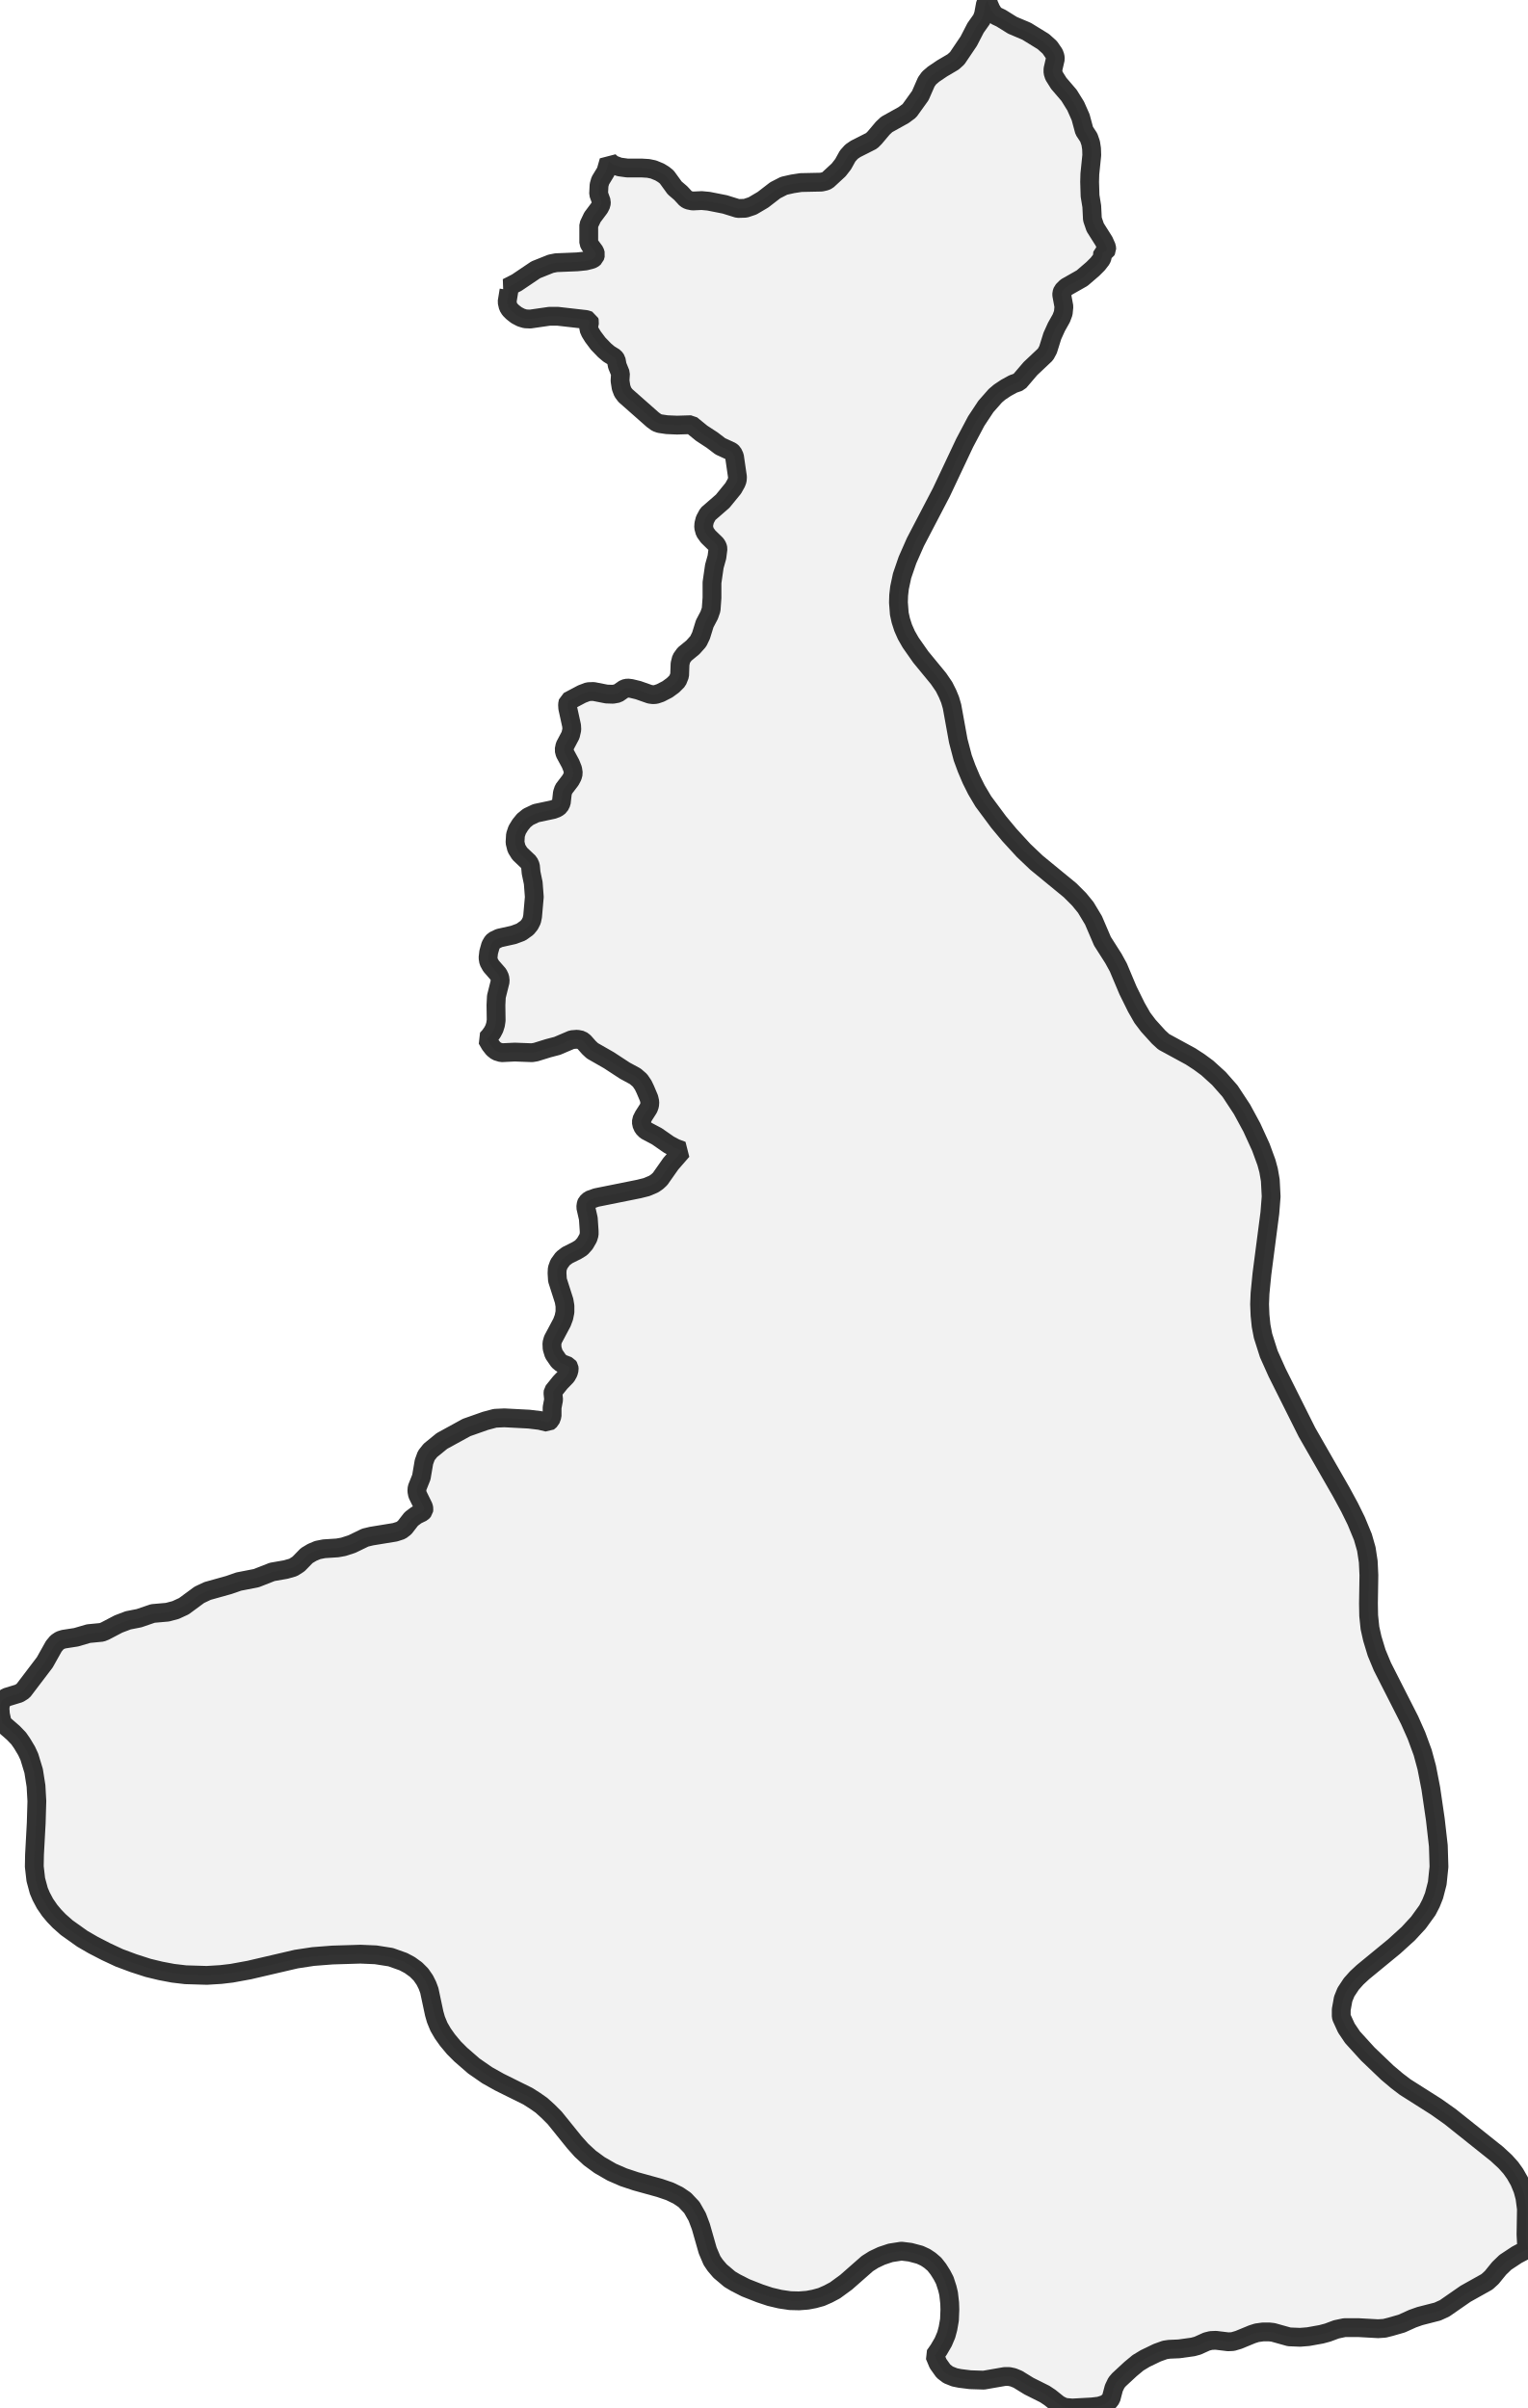
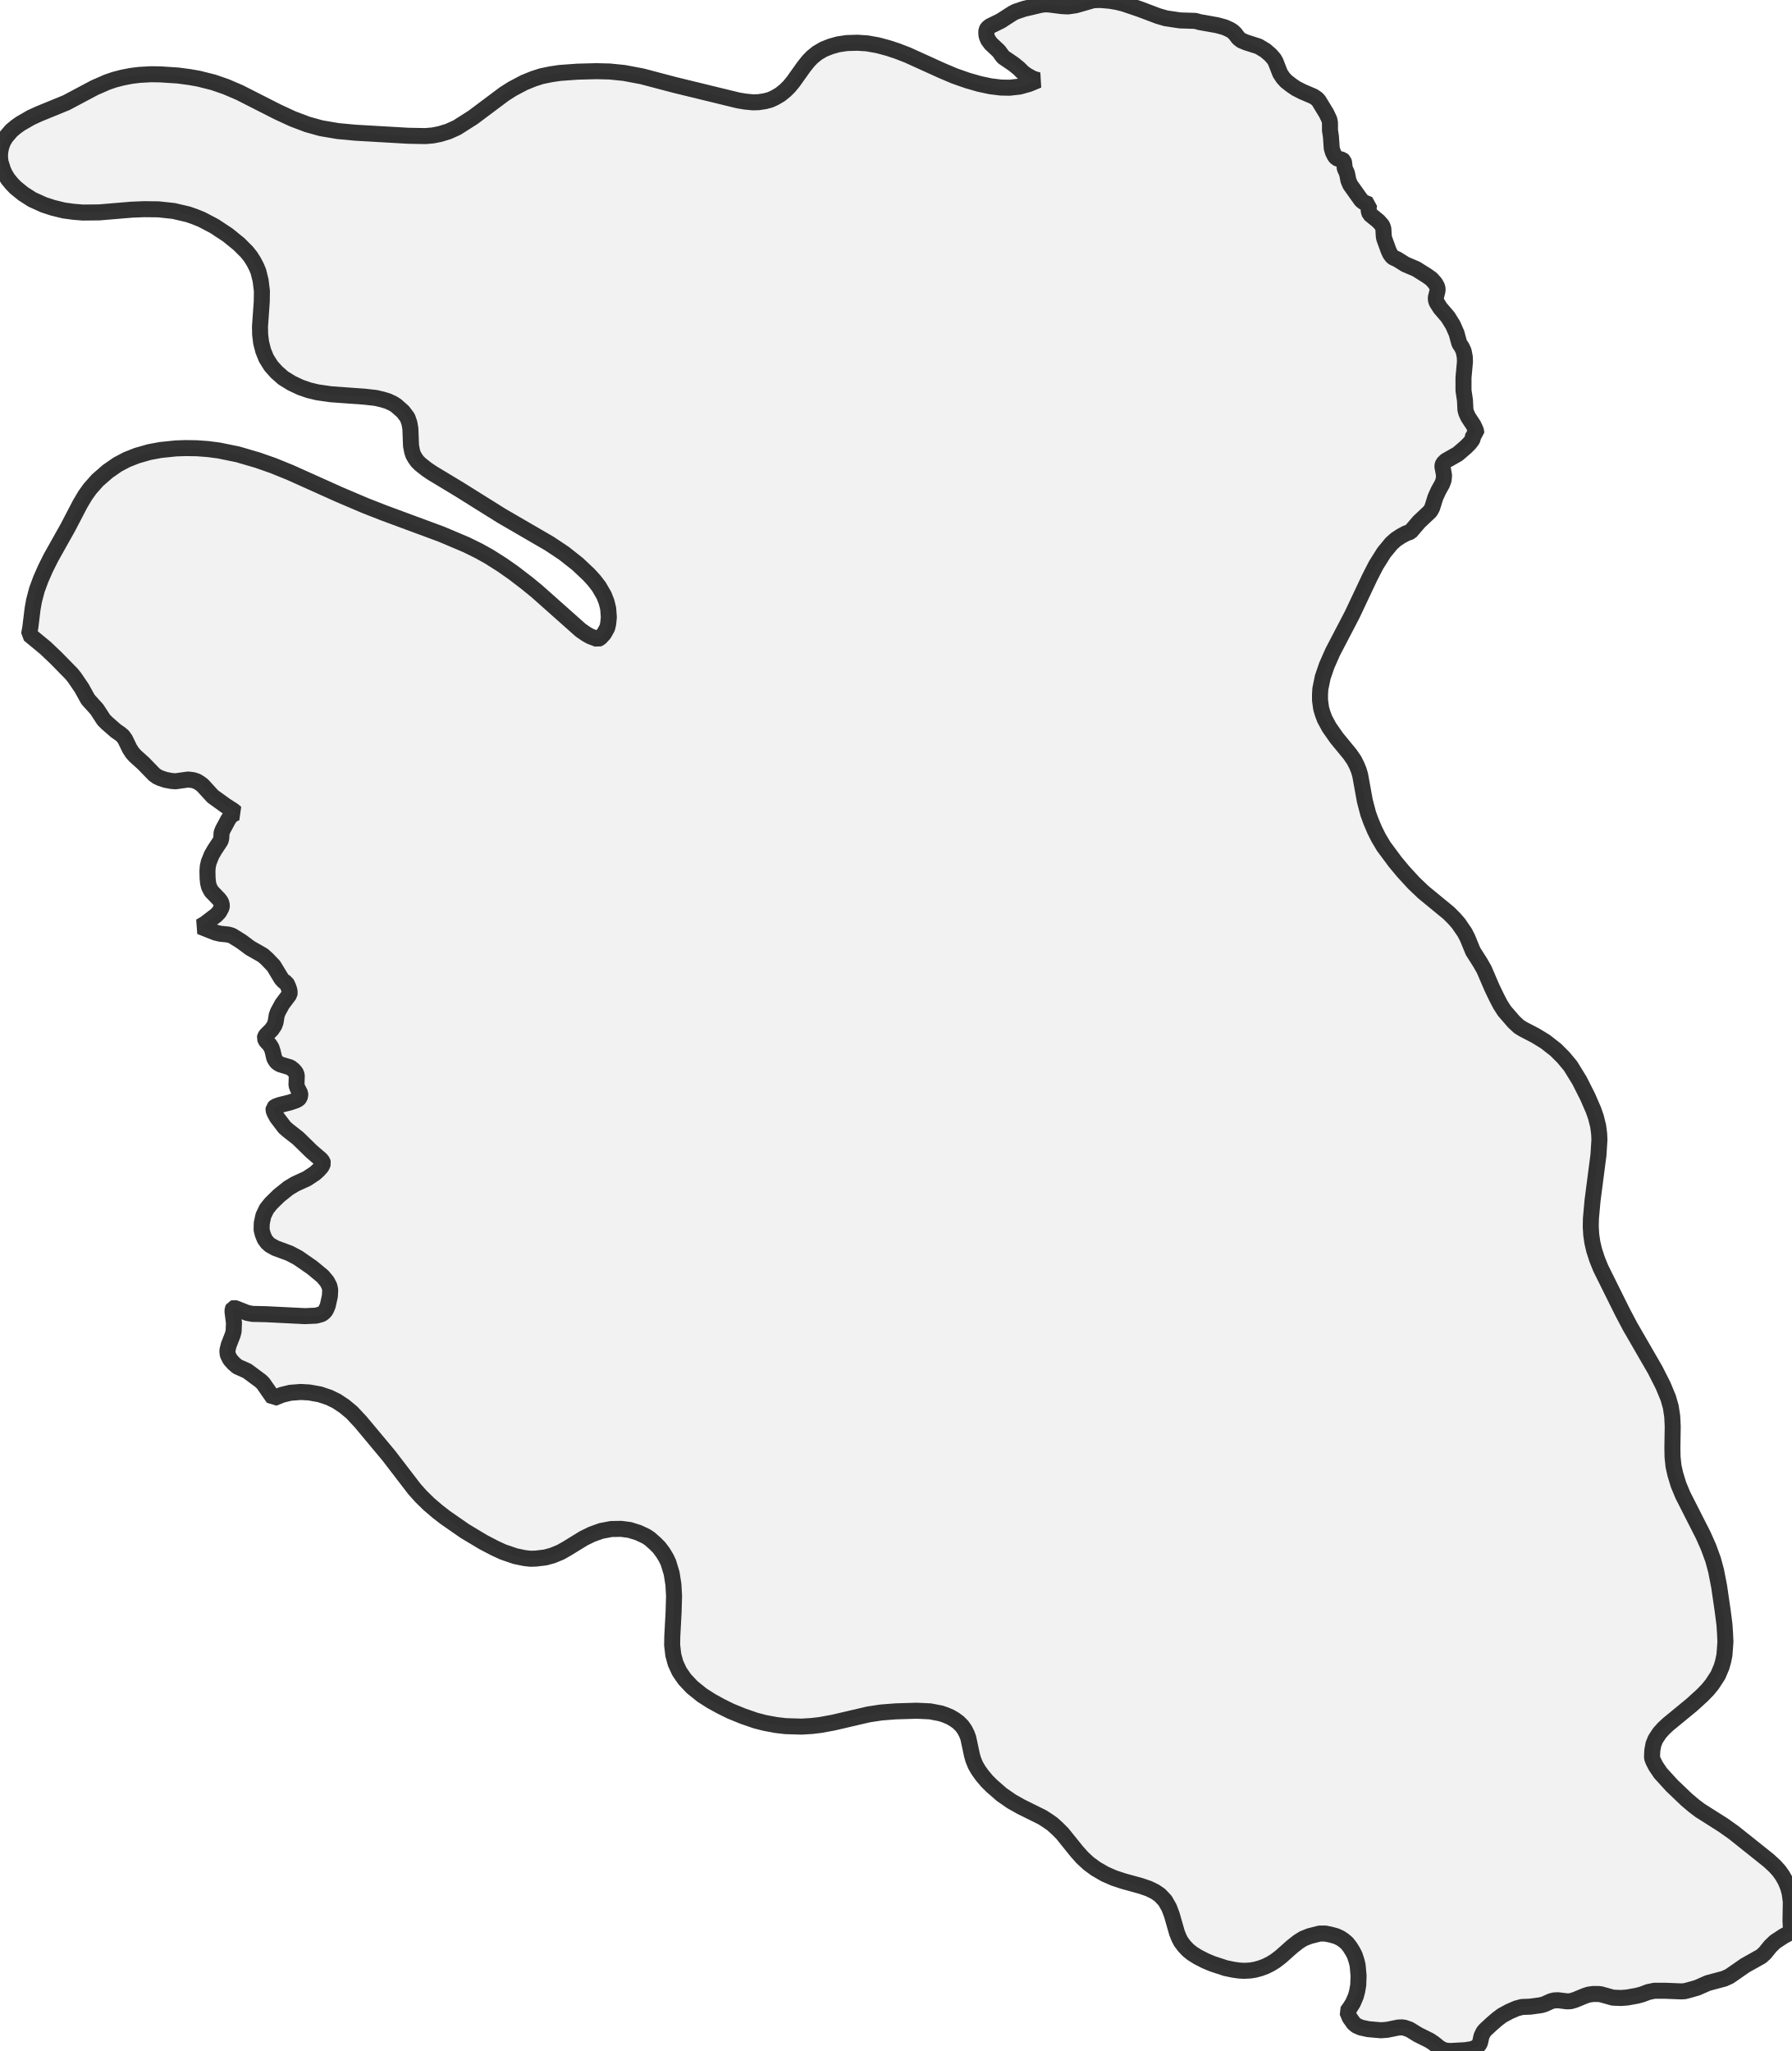
- <svg xmlns="http://www.w3.org/2000/svg" viewBox="0 0 162.375 256">
+ <svg xmlns="http://www.w3.org/2000/svg" viewBox="0 0 223.614 256">
  <style>
    g.zone {
      fill: lightgray;
      stroke-width: 2;
      stroke-linecap: square;
      stroke-linejoin: bevel;
      stroke-miterlimit: 3;
      stroke-opacity: 0.8;
      stroke: black;
      fill-opacity: 0.3;
    }
  </style>
  <g class="zone" id="zone">
-     <path d="M142.602,214.518 143.103,215.611 143.764,216.591 145.381,218.368 147.454,220.35 148.479,221.215 149.345,221.876 152.648,223.972 154.128,225.019 159.095,228.983 159.983,229.803 160.575,230.464 161.031,231.102 161.486,231.899 161.851,232.787 162.079,233.63 162.238,234.838 162.193,237.548 162.238,238.414 162.375,239.097 161.213,239.712 160.006,240.51 159.345,241.148 158.548,242.127 158.047,242.583 155.769,243.858 153.536,245.407 152.784,245.749 150.917,246.227 150.142,246.501 148.98,247.025 147.796,247.366 147.158,247.526 146.474,247.571 144.424,247.458 142.898,247.458 142.032,247.64 141.121,247.981 140.438,248.164 139.048,248.414 138.183,248.483 137.021,248.437 135.312,247.959 134.902,247.913 134.242,247.913 133.581,248.004 133.08,248.164 131.645,248.756 131.03,248.938 130.529,248.961 129.23,248.802 128.706,248.824 128.251,248.938 127.294,249.371 126.793,249.508 125.312,249.713 124.264,249.758 123.809,249.827 122.988,250.123 121.713,250.738 120.961,251.193 120.164,251.854 118.934,252.993 118.66,253.312 118.387,253.881 118.091,254.998 117.863,255.294 117.476,255.59 116.838,255.795 116.063,255.886 113.968,256 113.193,255.932 112.851,255.795 112.51,255.613 111.599,254.884 111.052,254.519 109.366,253.676 108.182,252.947 107.68,252.742 107.248,252.651 106.792,252.651 104.56,253.039 103.124,252.993 102.031,252.856 101.461,252.742 100.778,252.469 100.277,252.082 99.707,251.285 99.343,250.419 99.776,249.804 100.254,248.984 100.573,248.232 100.755,247.549 100.915,246.637 100.96,245.544 100.938,244.838 100.824,243.836 100.687,243.266 100.414,242.423 100.117,241.854 99.73,241.239 99.32,240.715 98.842,240.305 98.363,239.986 97.771,239.712 96.746,239.439 95.812,239.325 94.65,239.507 93.694,239.826 92.873,240.214 92.19,240.646 89.935,242.628 88.75,243.494 88.021,243.881 87.292,244.2 86.541,244.405 85.812,244.542 84.923,244.61 83.989,244.587 82.919,244.428 81.848,244.177 80.755,243.813 79.251,243.221 78.18,242.674 77.565,242.309 76.54,241.444 76.016,240.829 75.675,240.327 75.219,239.257 74.49,236.705 74.103,235.68 73.533,234.678 72.782,233.881 72.075,233.402 71.187,232.97 70.116,232.605 67.565,231.899 66.267,231.466 65.014,230.919 63.715,230.168 62.69,229.416 61.802,228.596 61.05,227.753 58.954,225.156 58.248,224.45 57.542,223.812 56.859,223.334 56.107,222.855 53.077,221.352 51.779,220.623 50.366,219.643 48.977,218.436 48.248,217.707 47.564,216.887 47.063,216.181 46.653,215.475 46.334,214.7 46.152,214.062 45.628,211.602 45.423,211.055 45.15,210.509 44.74,209.916 44.216,209.392 43.555,208.914 42.872,208.55 41.528,208.071 39.933,207.821 38.316,207.752 35.332,207.843 33.281,208.003 31.482,208.276 26.493,209.438 24.625,209.78 23.463,209.916 21.983,210.007 19.727,209.939 18.383,209.78 17.062,209.529 15.741,209.21 14.192,208.709 12.666,208.14 11.253,207.479 9.886,206.773 8.747,206.112 7.085,204.928 6.287,204.221 5.763,203.675 5.285,203.105 4.784,202.376 4.374,201.602 4.123,201.009 3.804,199.825 3.645,198.435 3.668,197.182 3.85,193.811 3.918,191.487 3.827,189.87 3.576,188.275 3.121,186.772 2.825,186.134 2.346,185.337 1.982,184.813 1.412,184.221 0.205,183.173 0.228,183.082 0.046,182.262 0,181.647 0.046,181.191 0.182,180.849 0.387,180.644 0.683,180.439 2.027,180.029 2.46,179.756 4.761,176.726 5.718,175.018 6.059,174.608 6.401,174.38 6.766,174.266 8.087,174.061 9.408,173.674 10.82,173.537 11.162,173.4 12.597,172.649 13.622,172.261 14.784,172.033 16.242,171.532 17.791,171.396 18.657,171.168 19.545,170.758 21.185,169.55 22.051,169.14 24.329,168.503 25.377,168.138 27.245,167.774 28.93,167.113 30.366,166.862 31.163,166.635 31.732,166.27 32.598,165.382 33.167,165.04 33.76,164.789 34.443,164.653 35.855,164.562 36.493,164.448 37.405,164.152 38.817,163.468 39.477,163.309 41.983,162.899 42.621,162.694 43.008,162.398 43.715,161.486 44.261,161.076 44.876,160.78 45.036,160.598 45.059,160.416 45.013,160.188 44.375,158.889 44.307,158.525 44.33,158.183 44.785,157.044 45.059,155.427 45.309,154.744 45.742,154.197 46.972,153.195 49.592,151.759 51.596,151.053 52.621,150.78 53.601,150.734 56.221,150.871 57.36,151.008 58.225,151.213 58.521,150.962 58.681,150.529 58.681,149.641 58.84,148.798 58.772,148.115 58.795,147.91 59.547,146.976 60.207,146.292 60.412,145.928 60.503,145.586 60.481,145.358 60.389,145.222 59.683,144.948 59.364,144.675 58.863,143.946 58.681,143.354 58.658,142.807 58.772,142.397 59.729,140.597 59.934,140.051 60.048,139.481 60.048,138.843 59.957,138.296 59.25,136.087 59.205,135.358 59.228,134.88 59.41,134.378 59.82,133.809 60.298,133.444 61.301,132.943 61.779,132.647 62.166,132.214 62.508,131.622 62.622,131.235 62.622,130.893 62.531,129.549 62.257,128.342 62.303,128 62.371,127.841 62.667,127.567 63.374,127.317 67.907,126.405 68.727,126.2 69.479,125.881 69.843,125.631 70.162,125.335 71.301,123.717 72.508,122.328 71.779,122.054 71.096,121.69 69.82,120.802 68.658,120.187 68.362,119.89 68.18,119.48 68.18,119.093 68.408,118.637 68.932,117.817 69.046,117.498 69.069,117.157 68.977,116.747 68.59,115.836 68.362,115.357 68.021,114.856 67.519,114.423 66.426,113.831 64.718,112.715 62.964,111.712 62.599,111.371 62.075,110.778 61.802,110.573 61.346,110.482 60.777,110.528 59.228,111.188 58.271,111.439 56.95,111.849 56.54,111.917 54.717,111.849 53.305,111.917 52.781,111.758 52.439,111.485 52.098,111.052 51.756,110.46 52.029,110.163 52.325,109.753 52.53,109.366 52.667,108.933 52.735,108.478 52.713,106.86 52.758,105.949 53.168,104.309 53.123,103.922 52.963,103.58 52.189,102.692 51.938,102.236 51.87,101.826 51.938,101.234 52.143,100.505 52.325,100.186 52.485,100.004 53.054,99.73 54.581,99.389 55.378,99.092 56.016,98.637 56.312,98.272 56.517,97.862 56.608,97.429 56.79,95.356 56.676,93.876 56.448,92.782 56.38,92.053 56.221,91.689 55.241,90.755 54.899,90.208 54.74,89.57 54.786,88.773 54.968,88.226 55.287,87.702 55.674,87.224 56.152,86.837 56.972,86.45 58.795,86.062 59.205,85.903 59.478,85.698 59.66,85.333 59.774,84.308 59.911,83.898 60.64,82.941 60.845,82.554 60.936,82.212 60.868,81.757 60.64,81.187 60.048,80.094 59.957,79.729 60.048,79.274 60.64,78.158 60.777,77.565 60.754,77.155 60.344,75.287 60.321,74.9 60.389,74.558 61.847,73.784 62.508,73.533 63.077,73.511 64.467,73.784 65.15,73.807 65.652,73.716 66.38,73.214 66.699,73.146 67.087,73.192 67.838,73.374 69.069,73.807 69.41,73.852 69.706,73.83 70.185,73.67 70.936,73.283 71.529,72.85 72.007,72.372 72.235,71.802 72.28,70.572 72.417,70.025 72.759,69.547 73.647,68.818 74.217,68.18 74.513,67.565 74.9,66.312 75.379,65.401 75.584,64.809 75.675,63.556 75.675,61.938 75.925,60.207 76.199,59.228 76.313,58.339 76.267,58.134 76.13,57.884 75.265,57.041 74.923,56.562 74.786,56.061 74.809,55.697 74.923,55.241 75.242,54.649 76.814,53.282 77.93,51.915 78.249,51.346 78.363,51.05 78.385,50.708 78.067,48.521 77.884,48.134 77.702,47.974 76.563,47.45 75.697,46.79 74.581,46.061 73.465,45.15 71.962,45.195 70.891,45.15 70.116,45.036 69.797,44.922 69.387,44.626 66.472,42.052 66.198,41.687 66.016,41.209 65.902,40.48 65.948,39.705 65.606,38.862 65.492,38.247 65.31,37.997 64.718,37.632 64.262,37.245 63.579,36.539 63.032,35.81 62.736,35.332 62.576,34.967 62.576,34.694 62.667,34.238 62.622,34.079 62.28,33.965 59.273,33.623 58.408,33.623 56.357,33.919 55.833,33.896 55.378,33.76 54.899,33.509 54.489,33.19 54.193,32.894 54.011,32.598 53.897,32.097 54.102,30.844 54.057,30.639 53.897,30.571 54.922,30.047 56.95,28.68 58.544,28.042 59.114,27.928 61.346,27.837 62.235,27.746 62.781,27.609 62.986,27.541 63.214,27.359 63.305,27.04 63.214,26.744 62.69,26.037 62.576,25.81 62.576,23.919 62.964,23.099 63.715,22.096 63.897,21.732 63.92,21.436 63.624,20.616 63.67,19.682 63.806,19.203 64.399,18.224 64.718,17.108 64.923,17.313 65.219,17.518 65.834,17.746 66.654,17.859 68.18,17.859 68.909,17.905 69.456,18.019 70.116,18.292 70.526,18.543 70.868,18.816 71.711,19.978 72.349,20.525 72.918,21.14 73.169,21.276 73.624,21.368 74.581,21.322 75.31,21.39 77.041,21.732 78.431,22.165 79.228,22.142 79.98,21.891 81.096,21.231 82.395,20.229 83.329,19.75 84.24,19.545 85.128,19.408 87.292,19.363 87.702,19.272 87.953,19.158 89.138,18.064 89.616,17.449 90.094,16.584 90.504,16.128 90.937,15.832 92.646,14.966 92.965,14.647 93.83,13.622 94.24,13.235 96.04,12.233 96.655,11.777 97.817,10.16 98.455,8.702 98.751,8.292 99.229,7.882 100.14,7.267 101.302,6.583 101.735,6.196 102.965,4.374 103.694,2.961 104.355,2.027 104.537,1.526 104.742,0.41 104.97,0 105.083,0.433 105.334,1.002 105.585,1.412 105.835,1.663 106.405,1.936 107.612,2.688 109.116,3.326 110.892,4.419 111.576,5.034 112.031,5.695 112.145,6.014 112.168,6.264 111.917,7.358 111.917,7.7 112.031,8.064 112.532,8.861 113.626,10.137 114.332,11.276 114.856,12.461 115.243,13.896 115.722,14.625 115.927,15.217 116.018,15.809 116.041,16.493 115.836,18.497 115.813,19.34 115.858,20.821 116.041,21.937 116.109,23.304 116.405,24.169 117.339,25.65 117.612,26.265 117.635,26.539 117.567,26.652 117.202,26.857 117.157,27.336 117.066,27.564 116.678,28.065 116.154,28.589 115.015,29.568 113.33,30.525 112.943,30.912 112.851,31.186 112.851,31.368 113.079,32.598 113.011,33.281 112.806,33.828 112.282,34.762 111.849,35.719 111.393,37.177 111.12,37.678 109.526,39.181 108.318,40.594 107.68,40.821 106.929,41.232 106.245,41.687 105.79,42.074 104.787,43.213 103.762,44.762 102.532,47.086 100.049,52.348 97.293,57.633 96.45,59.547 95.88,61.209 95.607,62.485 95.516,63.282 95.493,64.057 95.584,65.242 95.744,65.97 95.994,66.745 96.336,67.519 96.792,68.317 97.862,69.843 99.753,72.144 100.345,73.009 100.71,73.738 100.983,74.399 101.188,75.105 101.849,78.75 102.327,80.572 102.737,81.689 103.238,82.873 103.785,83.967 104.514,85.197 106.154,87.406 107.293,88.773 108.797,90.413 110.163,91.712 113.74,94.65 114.697,95.607 115.403,96.473 116.223,97.839 117.18,100.072 118.341,101.894 118.865,102.851 119.89,105.288 120.779,107.088 121.417,108.204 122.054,109.047 123.148,110.254 123.695,110.756 126.542,112.305 127.453,112.897 128.319,113.535 129.549,114.651 130.734,115.995 132.009,117.931 133.057,119.868 134.014,121.963 134.606,123.581 134.834,124.424 135.016,125.471 135.107,127.203 134.971,128.934 134.128,135.426 133.923,137.499 133.877,138.661 133.923,139.823 134.037,140.939 134.242,142.01 134.857,143.946 135.745,145.928 138.912,152.261 142.556,158.616 143.445,160.256 144.151,161.691 144.857,163.4 145.222,164.676 145.427,166.02 145.495,167.455 145.449,170.462 145.472,171.76 145.609,173.081 145.859,174.198 146.315,175.701 146.93,177.182 149.823,182.877 150.552,184.517 151.213,186.316 151.645,187.911 152.078,190.143 152.557,193.424 152.876,196.226 152.944,198.458 152.762,200.212 152.42,201.533 152.101,202.331 151.714,203.082 150.757,204.404 149.686,205.565 148.183,206.932 144.857,209.666 144.196,210.281 143.627,210.919 143.057,211.784 142.761,212.513 142.556,213.652 142.556,214.358 142.602,214.518Z" />
+     <path d="M80.614,191.749 79.672,191.308 78.589,190.967 77.526,190.827 76.283,190.847 75.019,191.088 73.856,191.509 72.833,192.01 70.748,193.293 69.966,193.735 68.943,194.156 68.061,194.396 66.898,194.537 66.196,194.557 65.474,194.477 64.311,194.236 62.787,193.715 61.744,193.233 60.32,192.491 58.014,191.108 55.588,189.423 54.625,188.681 53.522,187.739 52.54,186.776 51.717,185.854 48.549,181.723 45.02,177.491 43.897,176.288 42.974,175.526 42.012,174.885 41.109,174.443 39.926,174.042 38.582,173.802 37.54,173.742 36.236,173.842 35.173,174.102 34.131,174.524 32.847,172.679 32.546,172.378 30.842,171.115 29.619,170.573 29.137,170.152 28.716,169.671 28.415,169.069 28.375,168.588 28.536,167.906 29.037,166.623 29.157,166.161 29.198,165.119 29.017,163.715 29.037,163.414 29.097,163.294 29.218,163.254 29.378,163.294 30.862,163.875 31.484,163.996 33.228,164.036 38.061,164.276 39.445,164.216 40.167,164.016 40.528,163.715 40.708,163.434 40.909,162.953 41.169,161.77 41.209,161.008 41.109,160.526 40.808,159.945 40.267,159.303 38.963,158.22 37.199,156.997 36.136,156.436 34.351,155.774 33.71,155.413 33.349,155.092 33.028,154.651 32.787,154.049 32.647,153.488 32.667,152.686 32.867,151.743 33.268,150.901 33.81,150.219 34.812,149.236 36.016,148.274 36.858,147.773 38.302,147.111 39.304,146.449 39.746,146.048 40.086,145.667 40.227,145.426 40.307,145.186 40.247,144.965 40.026,144.704 38.903,143.742 37.199,142.077 35.895,141.055 35.514,140.714 34.552,139.45 34.251,138.889 34.131,138.568 34.151,138.307 34.351,138.127 34.893,137.926 36.176,137.606 36.898,137.365 37.239,137.184 37.359,137.044 37.48,136.743 37.46,136.462 37.139,135.841 36.998,135.44 37.038,134.297 36.998,134.076 36.878,133.836 36.637,133.555 36.236,133.234 34.973,132.853 34.692,132.692 34.472,132.492 34.231,132.091 34.03,131.229 33.87,130.747 33.649,130.406 33.188,129.905 33.048,129.584 33.088,129.404 33.208,129.203 33.89,128.521 34.231,128.02 34.391,127.599 34.532,126.717 34.692,126.295 35.214,125.333 36.116,124.13 36.156,123.869 36.096,123.528 35.956,123.127 35.735,122.666 35.454,122.525 35.133,122.185 34.151,120.56 33.329,119.698 32.807,119.237 31.223,118.334 30.12,117.512 28.957,116.79 28.496,116.65 27.513,116.55 26.911,116.409 24.986,115.647 25.608,115.286 26.992,114.223 27.353,113.842 27.653,113.281 27.694,113 27.593,112.599 27.333,112.238 26.37,111.235 26.089,110.694 25.969,110.213 25.909,109.631 25.889,108.709 25.929,108.167 26.049,107.626 26.41,106.723 26.791,106.062 27.533,104.939 27.613,104.618 27.653,103.936 27.814,103.535 28.476,102.312 28.716,101.931 29.057,101.65 29.458,101.47 29.077,101.149 28.135,100.547 26.551,99.404 25.267,98 24.886,97.72 24.545,97.519 24.124,97.379 23.482,97.298 21.898,97.519 21.397,97.479 20.655,97.339 19.993,97.118 19.612,96.937 19.251,96.677 17.908,95.293 16.865,94.351 16.524,93.97 16.183,93.448 15.621,92.285 15.321,91.864 14.98,91.583 14.458,91.222 13.335,90.24 12.954,89.859 12.092,88.535 10.989,87.312 10.187,85.868 9.285,84.545 8.924,84.103 7.019,82.158 5.695,80.895 3.63,79.19 3.79,78.268 4.071,75.962 4.251,74.959 4.612,73.595 5.094,72.292 5.675,70.969 6.357,69.605 8.483,65.815 9.987,62.927 10.628,61.844 11.23,61.002 12.172,59.939 13.436,58.836 14.679,57.974 15.822,57.372 17.085,56.871 18.629,56.43 20.033,56.169 21.958,55.969 23.182,55.929 24.565,55.949 25.929,56.049 27.313,56.229 29.679,56.711 32.145,57.433 34.091,58.114 36.216,58.977 42.373,61.744 45.581,63.108 47.827,63.99 55.086,66.677 58.215,68.001 59.759,68.763 61.022,69.465 62.666,70.507 64.07,71.49 65.795,72.813 67.018,73.816 72.452,78.649 73.114,79.11 73.636,79.411 74.578,79.772 74.879,79.632 75.38,79.09 75.781,78.368 75.902,77.847 75.982,77.045 75.902,75.962 75.701,75.14 75.38,74.317 74.739,73.214 74.117,72.412 73.495,71.731 72.091,70.407 70.387,69.063 68.582,67.86 62.546,64.351 57.352,61.102 53.963,59.057 53.221,58.556 52.439,57.934 52.078,57.573 51.798,57.172 51.577,56.791 51.437,56.37 51.296,55.648 51.216,53.522 51.096,52.82 50.855,52.118 50.294,51.376 49.431,50.614 49.05,50.374 48.409,50.073 47.747,49.872 46.905,49.672 45.481,49.512 41.31,49.211 39.625,48.97 38.542,48.709 37.5,48.348 36.397,47.827 35.354,47.185 34.512,46.443 33.83,45.681 33.228,44.719 32.847,43.776 32.587,42.754 32.466,41.751 32.446,40.768 32.667,37.66 32.687,36.337 32.526,35.013 32.246,33.89 32.025,33.349 31.684,32.687 31.283,32.045 30.802,31.444 29.819,30.461 28.436,29.338 26.771,28.235 25.167,27.393 24.325,27.052 23.462,26.751 21.658,26.33 19.773,26.129 17.968,26.109 16.444,26.17 12.393,26.51 10.327,26.53 9.144,26.43 7.961,26.27 6.577,25.929 5.475,25.568 4.011,24.906 2.888,24.184 1.925,23.402 1.484,22.941 1.003,22.359 0.622,21.738 0.381,21.216 0.06,20.194 0,19.532 0.02,19.031 0.12,18.469 0.241,18.068 0.401,17.667 0.722,17.125 1.424,16.303 2.025,15.802 2.567,15.421 3.85,14.679 4.853,14.218 8.282,12.814 11.791,10.949 13.396,10.247 14.278,9.946 15.281,9.686 16.424,9.465 17.426,9.345 18.85,9.265 20.033,9.285 22.199,9.425 23.703,9.626 24.826,9.826 26.651,10.287 28.215,10.829 29.899,11.551 34.672,13.977 36.537,14.839 38.342,15.521 40.066,16.003 42.192,16.363 44.358,16.564 50.935,16.945 53.101,16.985 54.023,16.905 54.926,16.724 55.969,16.404 57.031,15.922 59.017,14.659 62.927,11.731 63.97,11.069 65.414,10.307 66.597,9.826 67.6,9.505 68.783,9.265 69.866,9.104 72.091,8.944 74.418,8.884 76.082,8.924 77.867,9.104 80.113,9.525 84.224,10.608 92.125,12.533 92.967,12.674 93.97,12.774 94.651,12.754 95.454,12.634 96.135,12.453 96.737,12.172 97.379,11.791 98,11.29 98.502,10.789 98.983,10.207 100.326,8.322 100.888,7.62 101.349,7.139 101.991,6.618 102.773,6.156 103.675,5.795 104.598,5.535 105.681,5.374 107.004,5.334 108.227,5.414 109.571,5.655 110.834,5.996 111.937,6.357 113.241,6.858 117.572,8.823 119.136,9.485 120.741,10.047 122.205,10.468 123.608,10.769 124.912,10.929 125.995,10.949 127.238,10.809 128.401,10.488 129.564,10.007 128.922,9.826 128.16,9.405 127.679,9.064 127.158,8.543 126.516,8.021 125.193,7.119 124.651,6.377 123.668,5.454 123.328,4.993 123.187,4.672 123.107,4.372 123.087,3.971 123.127,3.73 123.247,3.509 123.548,3.269 124.892,2.607 126.356,1.664 126.737,1.464 127.799,1.103 129.925,0.602 130.446,0.541 130.928,0.561 132.512,0.762 133.274,0.802 134.237,0.662 136.483,0.02 137.325,0 138.528,0.1 139.45,0.261 140.253,0.461 142.258,1.143 144.544,2.005 145.507,2.286 147.271,2.547 149.156,2.607 149.758,2.767 151.903,3.148 152.846,3.409 153.468,3.69 153.829,3.91 154.129,4.191 154.551,4.753 154.932,5.053 155.513,5.294 157.077,5.795 157.94,6.317 158.561,6.858 159.002,7.36 159.203,7.721 159.764,9.164 160.125,9.706 160.526,10.147 161.148,10.628 161.73,11.029 162.552,11.45 163.915,12.032 164.337,12.313 164.577,12.573 165.54,14.158 165.901,14.92 165.981,15.321 165.981,16.263 166.101,17.065 166.201,18.509 166.342,18.99 166.582,19.472 166.803,19.732 167.004,19.813 167.505,19.933 167.685,20.093 167.746,20.314 167.826,21.016 168.107,21.637 168.287,22.54 168.508,23.061 169.891,25.006 170.232,25.267 170.874,25.528 170.814,25.849 170.814,26.33 170.934,26.711 172.037,27.613 172.498,28.135 172.639,28.516 172.699,29.518 172.759,29.799 173.3,31.283 173.501,31.704 173.721,32.005 173.882,32.145 174.343,32.346 175.406,33.008 176.729,33.569 178.073,34.411 178.634,34.812 179.116,35.354 179.336,35.755 179.417,36.036 179.397,36.316 179.196,37.119 179.196,37.419 179.296,37.74 179.737,38.442 180.7,39.565 181.322,40.568 181.783,41.611 182.124,42.874 182.425,43.315 182.665,43.836 182.806,44.558 182.826,45.16 182.645,47.125 182.645,48.749 182.826,49.953 182.886,51.156 182.986,51.517 183.227,52.058 183.888,53.061 184.089,53.482 184.229,53.823 184.229,54.023 183.848,54.284 183.808,54.705 183.728,54.906 183.387,55.347 182.926,55.808 181.923,56.671 180.439,57.513 180.098,57.854 180.018,58.094 180.018,58.255 180.219,59.338 180.159,59.939 179.978,60.42 179.517,61.243 179.136,62.085 178.735,63.368 178.494,63.809 177.09,65.133 176.028,66.376 175.466,66.577 174.804,66.938 174.203,67.339 173.661,67.82 172.719,68.963 171.736,70.527 170.934,72.091 168.748,76.724 166.322,81.376 165.58,83.061 165.078,84.525 164.778,85.988 164.738,86.69 164.738,87.392 164.878,88.415 165.058,89.037 165.319,89.738 165.881,90.781 166.823,92.125 168.488,94.15 169.009,94.912 169.33,95.554 169.57,96.135 169.751,96.757 170.332,99.966 170.754,101.57 171.115,102.552 171.556,103.595 172.037,104.558 172.679,105.641 174.123,107.586 175.125,108.789 176.449,110.233 177.652,111.376 180.8,113.963 181.502,114.665 182.023,115.266 182.806,116.409 183.146,117.071 183.828,118.735 184.731,120.159 185.212,121.001 186.215,123.328 186.816,124.571 187.257,125.413 187.759,126.195 188.922,127.539 189.564,128.14 190.085,128.461 191.629,129.263 192.872,130.025 194.176,131.048 195.118,131.991 196.001,133.053 197.124,134.878 198.146,136.904 198.868,138.568 199.169,139.43 199.45,140.553 199.57,141.456 199.61,142.238 199.49,144.143 198.748,149.858 198.547,152.084 198.527,153.127 198.587,154.129 198.728,155.092 198.948,156.034 199.309,157.157 199.771,158.3 202.478,163.755 203.44,165.58 206.569,170.994 207.571,172.979 208.193,174.483 208.514,175.606 208.694,176.79 208.755,178.053 208.714,180.7 208.734,181.843 208.855,183.006 209.075,183.989 209.476,185.312 210.018,186.616 212.565,191.629 213.206,193.073 213.788,194.657 214.169,196.061 214.55,198.026 214.971,200.914 215.212,202.759 215.292,203.982 215.332,204.944 215.212,206.569 215.051,207.351 214.851,208.053 214.41,209.095 213.668,210.238 213.126,210.9 212.444,211.602 211.121,212.805 208.193,215.212 207.611,215.753 207.11,216.315 206.609,217.077 206.348,217.718 206.208,218.48 206.168,219.403 206.348,219.864 206.649,220.446 207.23,221.308 208.654,222.872 210.479,224.617 211.381,225.379 212.144,225.96 215.051,227.805 216.355,228.728 220.726,232.217 221.508,232.939 222.03,233.52 222.431,234.082 222.832,234.784 223.153,235.566 223.353,236.308 223.494,237.371 223.454,239.757 223.494,240.519 223.614,241.12 222.591,241.662 221.528,242.364 220.947,242.925 220.245,243.788 219.804,244.189 217.799,245.312 215.833,246.675 215.172,246.976 213.146,247.517 211.823,248.099 210.78,248.4 210.218,248.54 209.797,248.56 207.812,248.48 206.468,248.48 205.706,248.64 204.904,248.941 204.303,249.102 203.079,249.322 202.317,249.382 201.295,249.342 199.791,248.921 199.43,248.881 198.848,248.881 198.267,248.961 197.825,249.102 196.562,249.623 196.021,249.783 195.58,249.804 194.436,249.663 193.975,249.683 193.574,249.783 192.732,250.164 192.291,250.285 190.987,250.465 189.945,250.505 189.263,250.686 188.38,251.067 187.458,251.568 186.896,251.989 186.215,252.571 185.372,253.353 185.132,253.634 184.891,254.135 184.711,254.957 184.55,255.258 184.209,255.559 183.748,255.759 182.846,255.9 181.001,256 180.479,255.96 180.179,255.88 179.717,255.659 178.915,255.017 178.434,254.697 176.95,253.955 175.907,253.313 175.266,253.092 174.945,253.052 174.504,253.072 173.12,253.353 172.338,253.413 170.754,253.273 169.831,253.072 169.29,252.832 168.949,252.551 168.447,251.849 168.127,251.087 168.508,250.546 168.849,250.004 169.209,249.162 169.37,248.56 169.51,247.758 169.55,246.595 169.43,245.292 169.31,244.79 169.069,244.048 168.808,243.547 168.467,243.005 168.107,242.544 167.685,242.183 167.264,241.903 166.743,241.662 166.081,241.481 165.399,241.341 164.697,241.341 163.434,241.662 162.632,241.983 162.03,242.364 161.288,242.945 159.845,244.229 159.163,244.75 158.581,245.111 157.94,245.432 157.298,245.673 156.636,245.853 156.034,245.953 155.232,245.993 154.611,245.953 153.909,245.853 152.946,245.653 151.302,245.111 150.44,244.75 149.497,244.269 148.795,243.828 148.294,243.427 147.813,242.925 147.392,242.364 147.151,241.903 146.89,241.261 146.248,239.015 145.908,238.112 145.406,237.23 144.744,236.528 144.123,236.107 143.341,235.726 142.398,235.405 140.152,234.784 139.009,234.403 137.906,233.921 136.763,233.26 135.861,232.598 135.079,231.876 134.417,231.134 132.572,228.848 131.95,228.226 131.329,227.665 130.727,227.244 130.065,226.822 127.398,225.499 126.255,224.857 125.012,223.995 123.789,222.932 123.147,222.29 122.546,221.569 122.104,220.947 121.743,220.325 121.463,219.643 121.302,219.082 120.841,216.916 120.661,216.435 120.42,215.954 120.059,215.432 119.598,214.971 119.157,214.65 118.615,214.329 118.013,214.069 117.432,213.868 116.088,213.607 114.404,213.527 111.777,213.607 109.972,213.748 108.388,213.988 103.996,215.011 102.352,215.312 101.329,215.432 100.026,215.512 98.04,215.452 96.857,215.312 95.454,215.051 94.29,214.75 92.726,214.209 91.202,213.587 89.979,212.986 88.776,212.324 87.613,211.582 86.369,210.579 85.447,209.597 84.785,208.634 84.304,207.591 84.023,206.549 83.883,205.325 83.903,204.222 84.063,201.255 84.123,199.209 84.043,197.785 83.823,196.382 83.422,195.058 83.161,194.497 82.74,193.795 82.258,193.153 81.737,192.632 81.075,192.05 80.614,191.749Z" />
  </g>
</svg>
